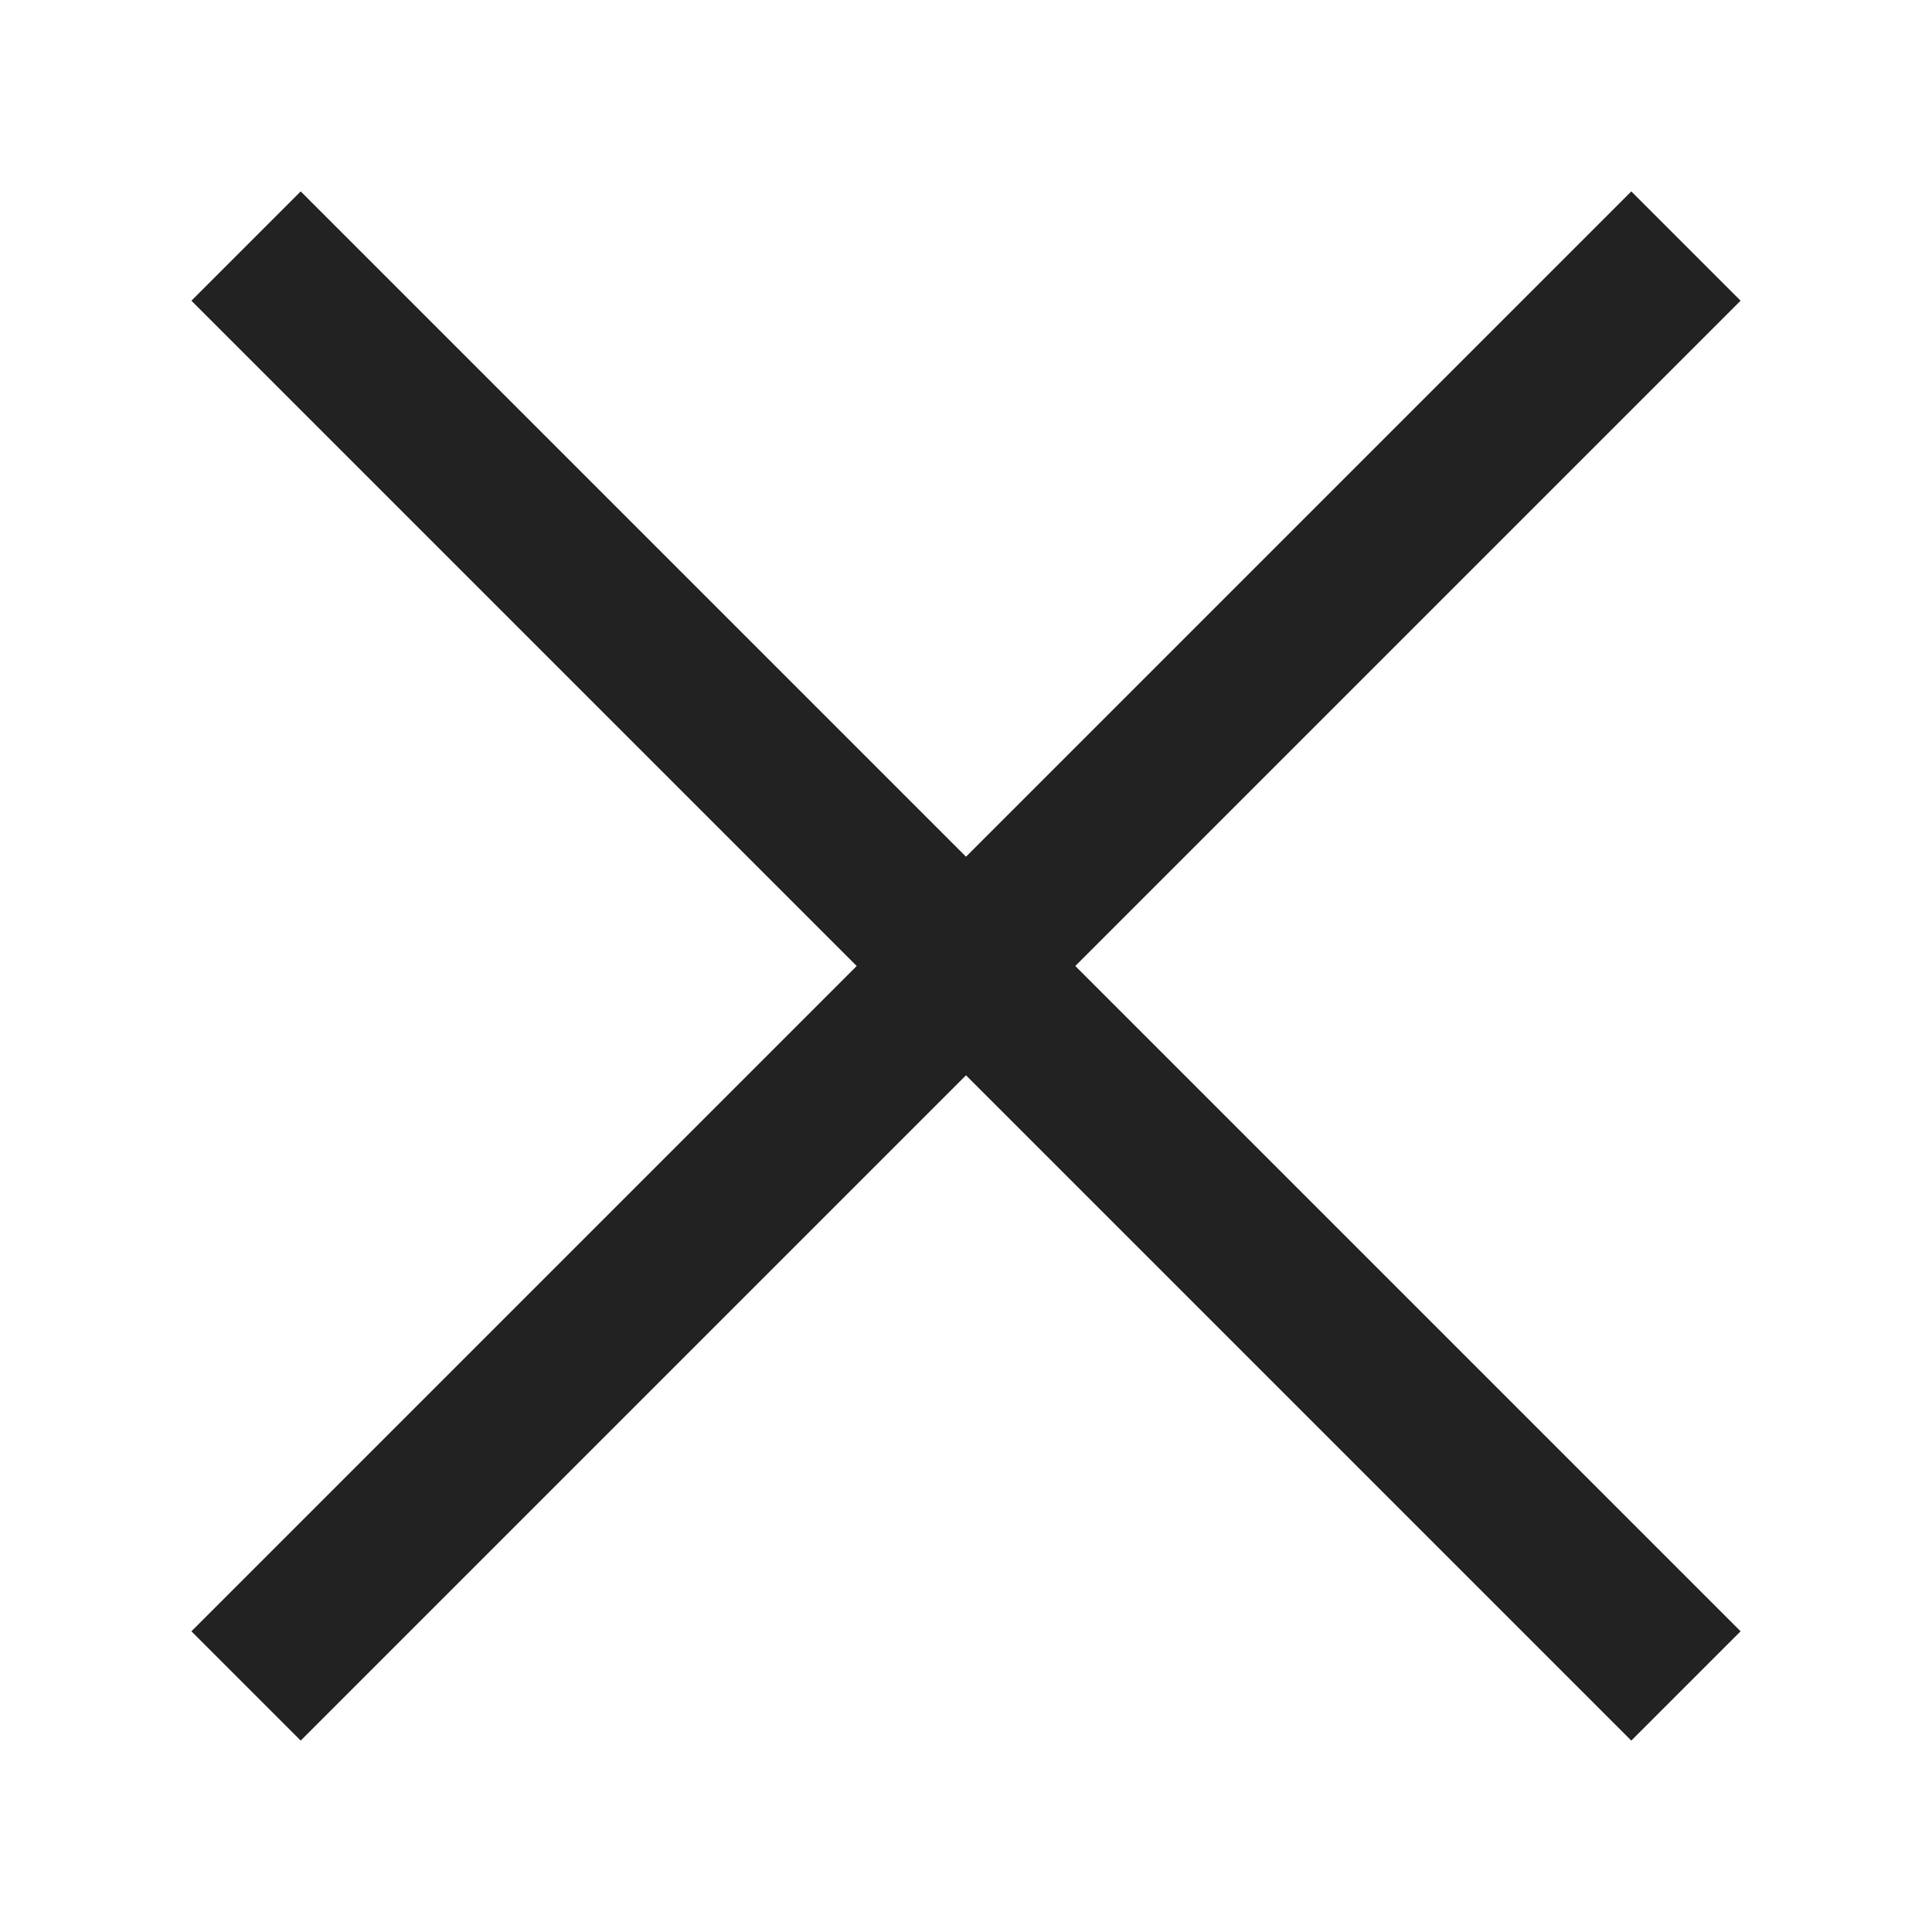
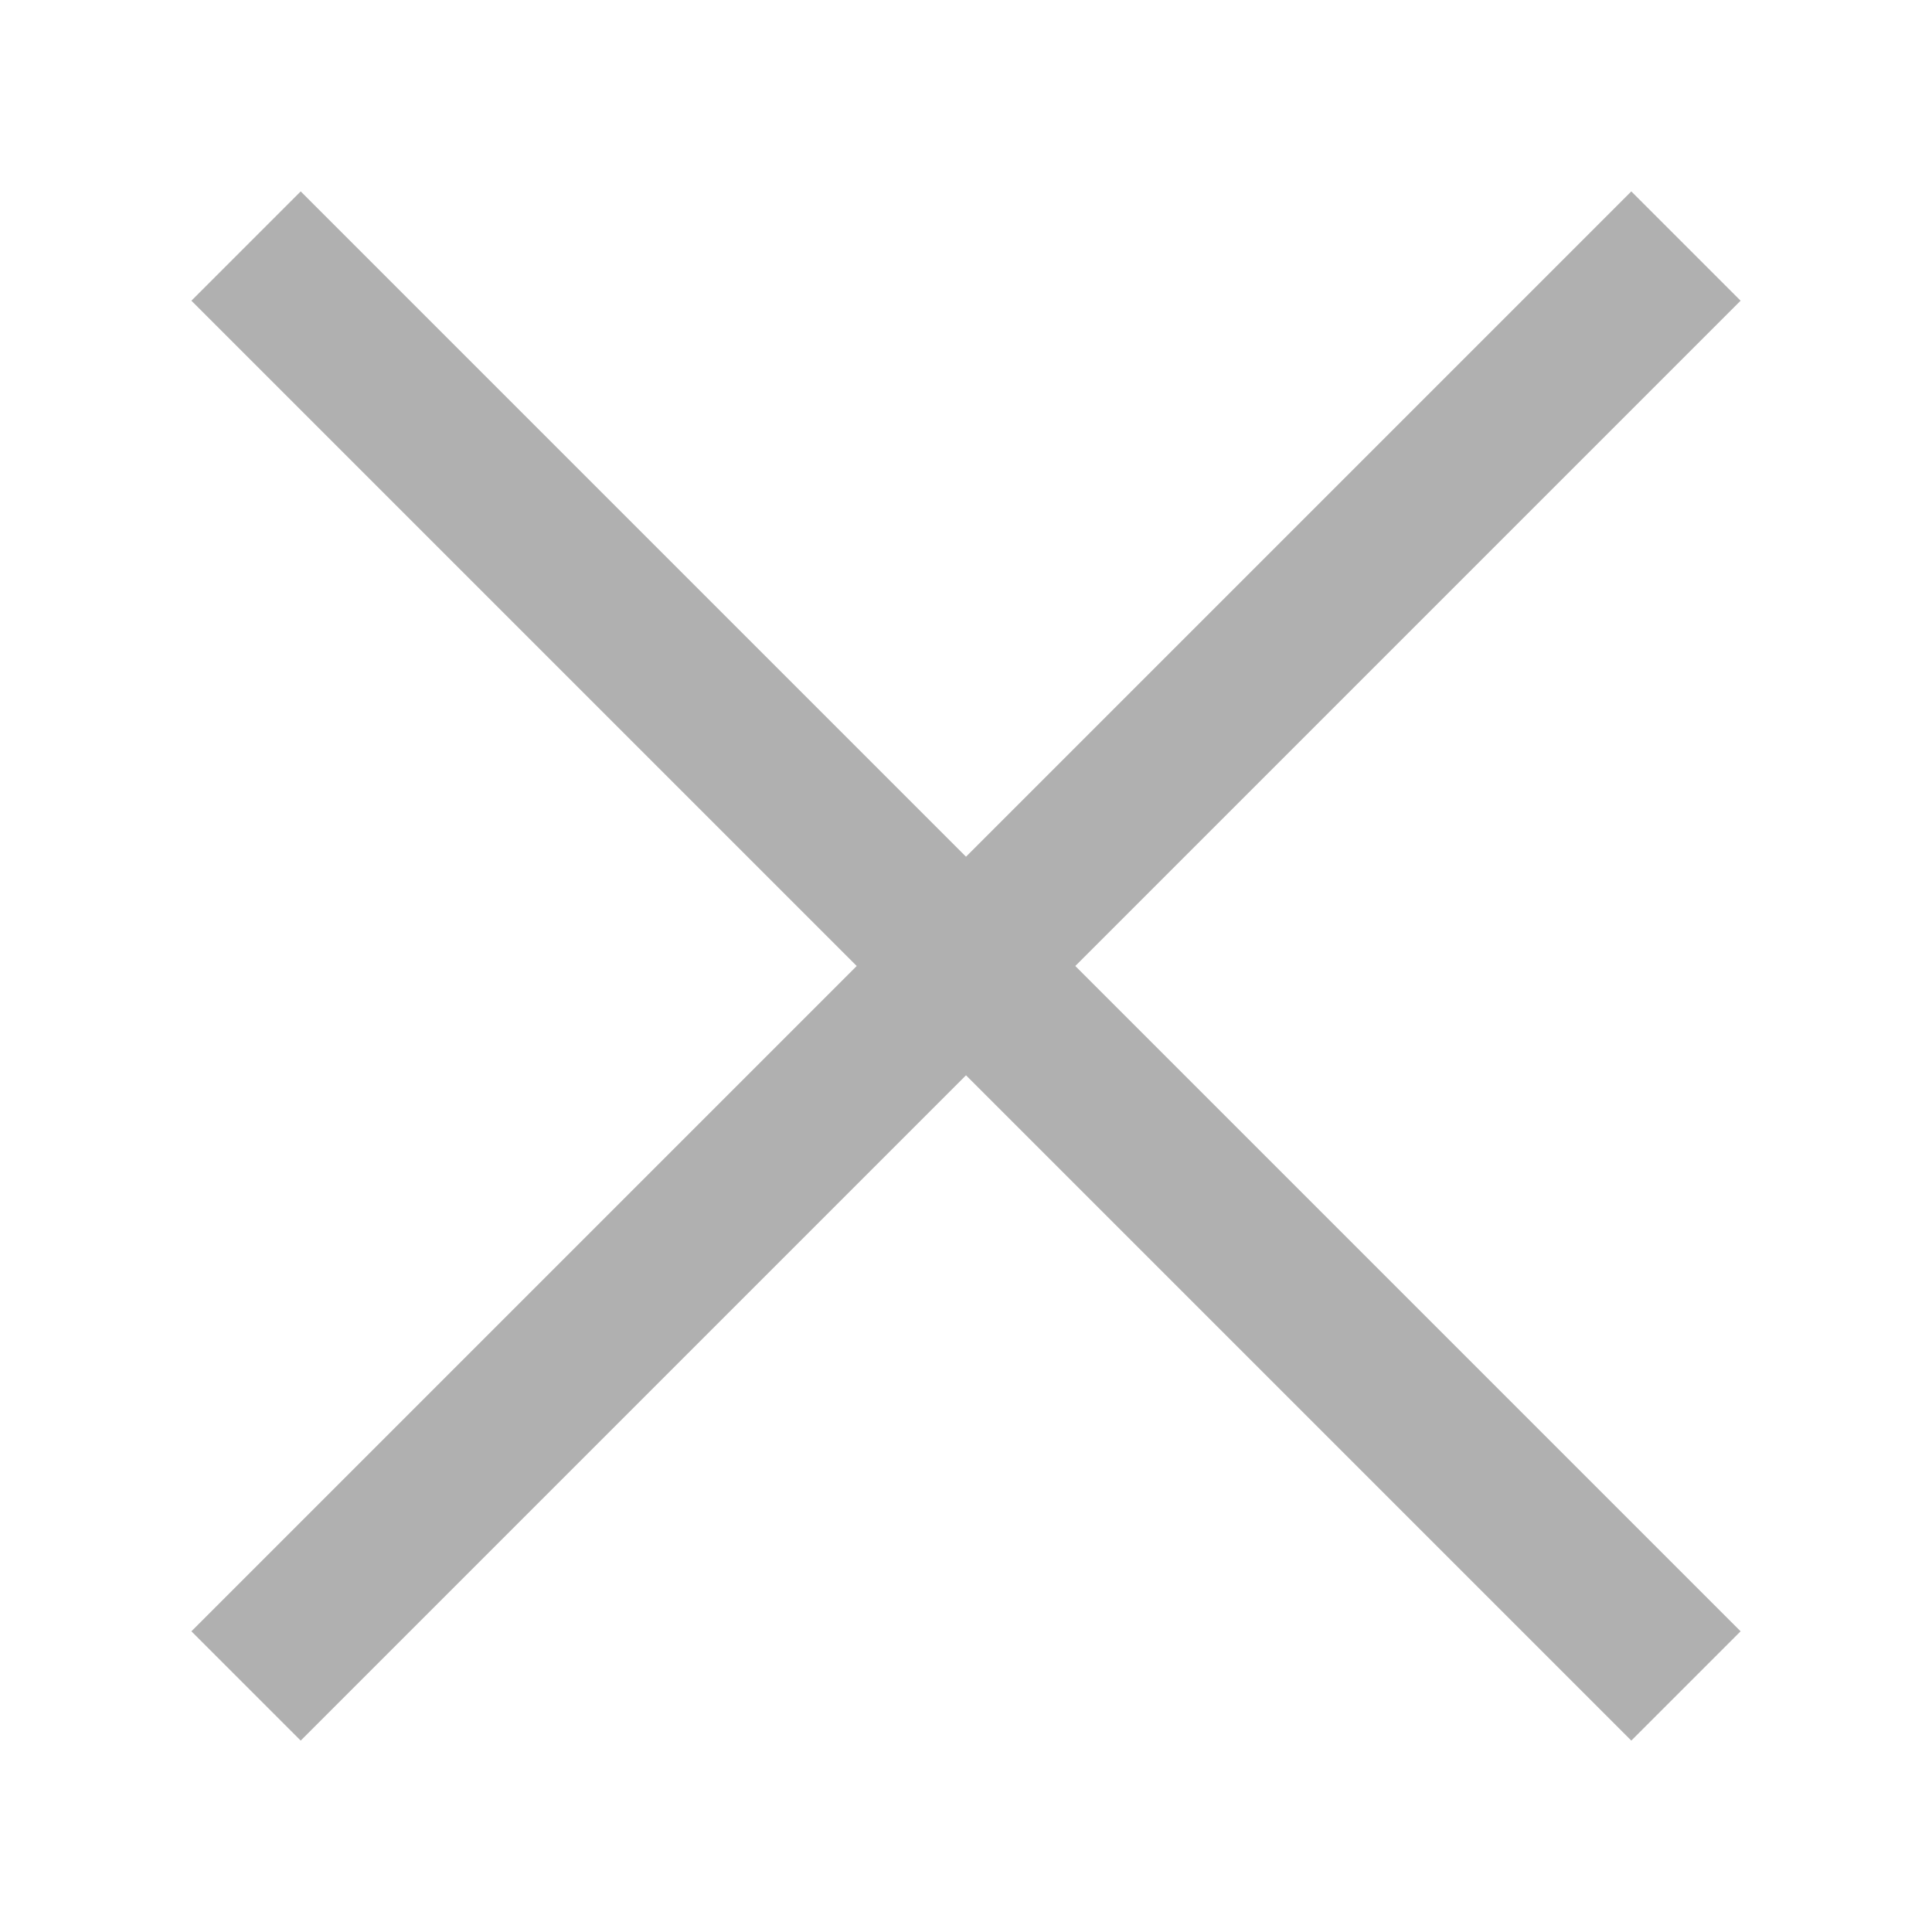
<svg xmlns="http://www.w3.org/2000/svg" viewBox="0 0 100 100">
-   <path d="M12.736 87.264l74.528-74.528m-74.528 0l74.528 74.528" fill="none" stroke="#222" stroke-width="8" />
+   <path d="M12.736 87.264l74.528-74.528m-74.528 0l74.528 74.528" fill="none" stroke="#b0b0b0" stroke-width="8" />
</svg>
